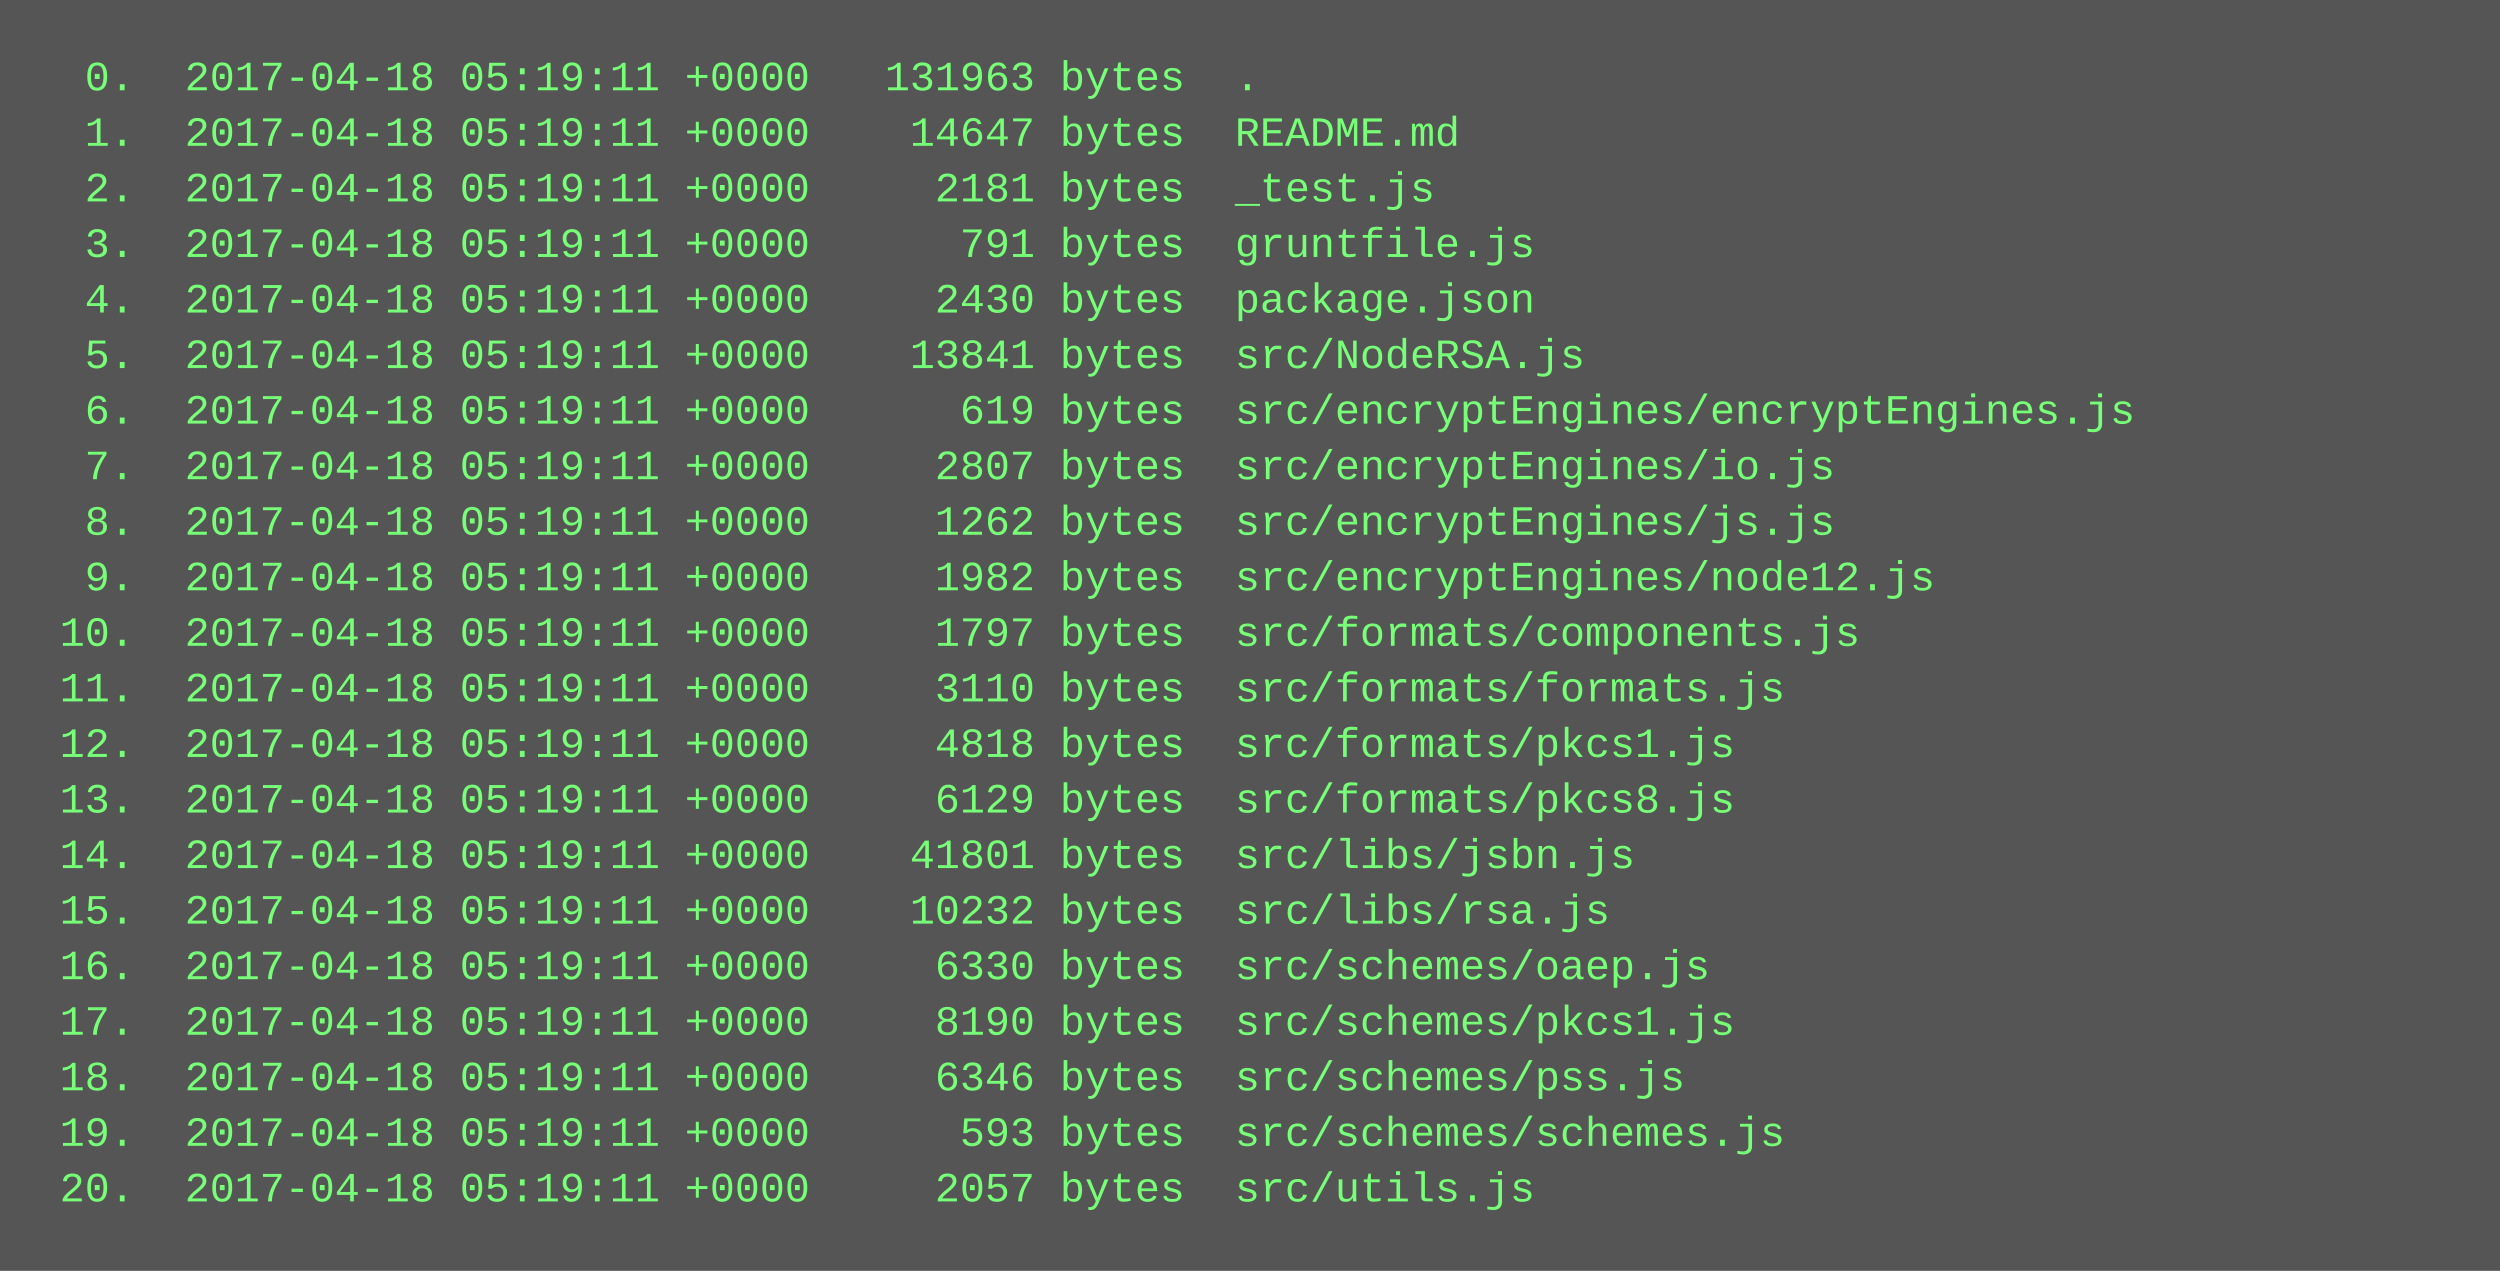
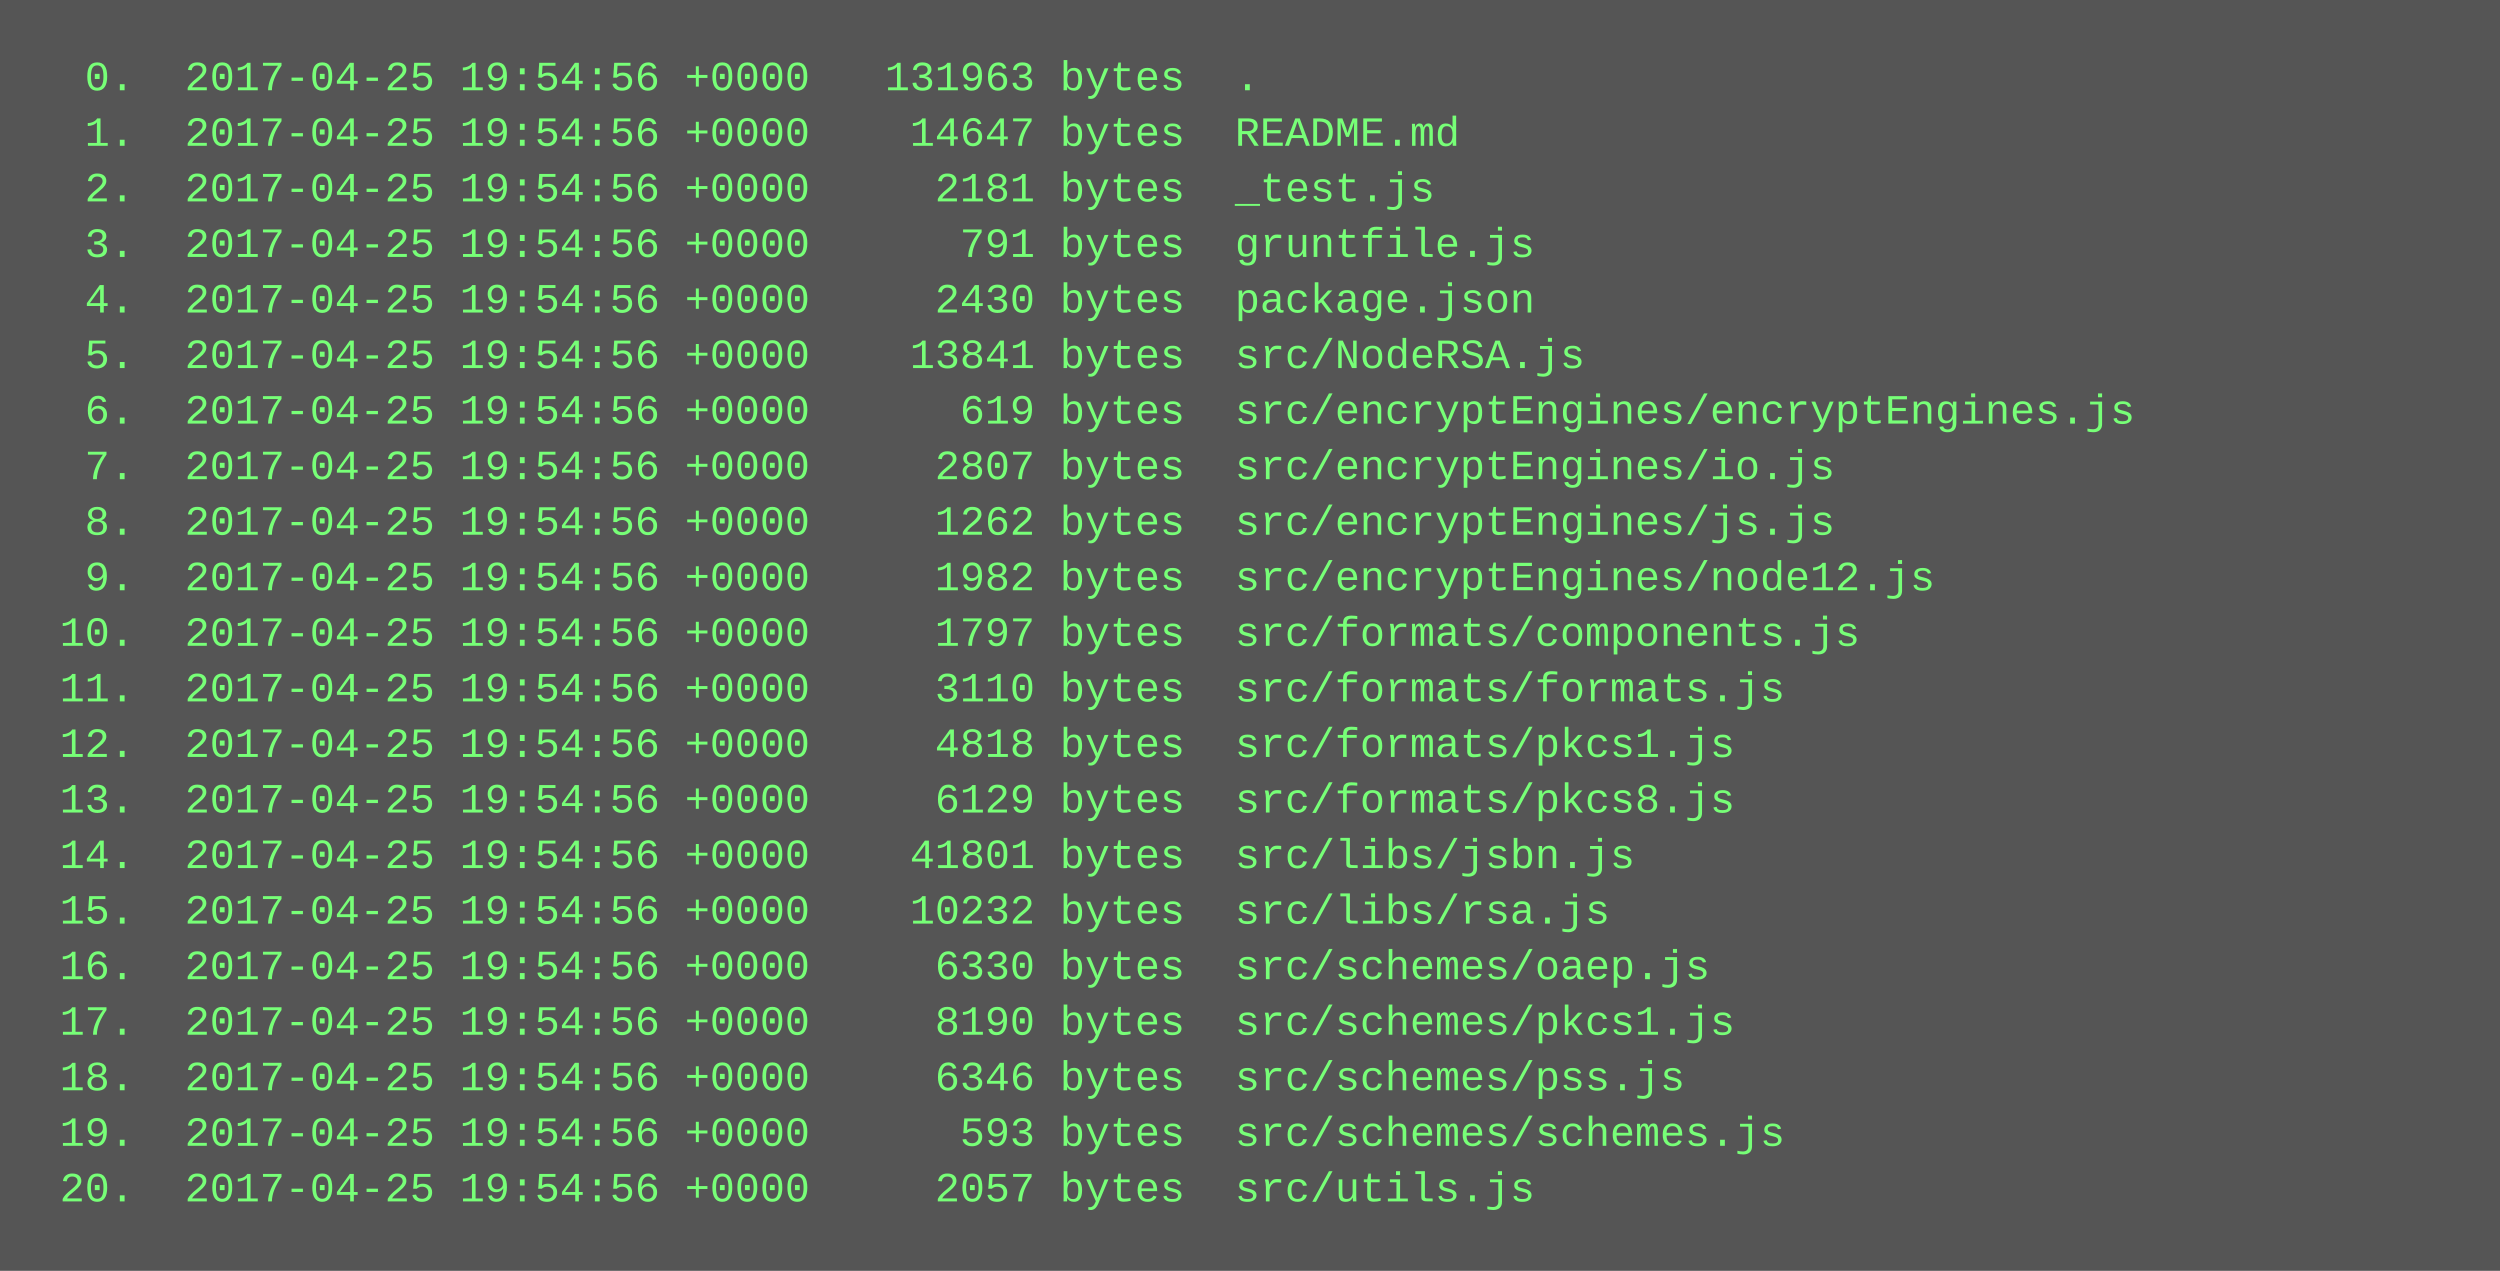
<svg xmlns="http://www.w3.org/2000/svg" height="366" width="720">
  <rect height="366" fill="#555" width="720" />
  <text fill="#7f7" font-family="Courier New" font-size="12" xml:space="preserve">
-     <tspan x="10" y="26">  0.  2017-04-18 05:19:11 +0000   131963 bytes  .</tspan>
-     <tspan x="10" y="42">  1.  2017-04-18 05:19:11 +0000    14647 bytes  README.md</tspan>
-     <tspan x="10" y="58">  2.  2017-04-18 05:19:11 +0000     2181 bytes  _test.js</tspan>
-     <tspan x="10" y="74">  3.  2017-04-18 05:19:11 +0000      791 bytes  gruntfile.js</tspan>
-     <tspan x="10" y="90">  4.  2017-04-18 05:19:11 +0000     2430 bytes  package.json</tspan>
-     <tspan x="10" y="106">  5.  2017-04-18 05:19:11 +0000    13841 bytes  src/NodeRSA.js</tspan>
-     <tspan x="10" y="122">  6.  2017-04-18 05:19:11 +0000      619 bytes  src/encryptEngines/encryptEngines.js</tspan>
-     <tspan x="10" y="138">  7.  2017-04-18 05:19:11 +0000     2807 bytes  src/encryptEngines/io.js</tspan>
-     <tspan x="10" y="154">  8.  2017-04-18 05:19:11 +0000     1262 bytes  src/encryptEngines/js.js</tspan>
-     <tspan x="10" y="170">  9.  2017-04-18 05:19:11 +0000     1982 bytes  src/encryptEngines/node12.js</tspan>
-     <tspan x="10" y="186"> 10.  2017-04-18 05:19:11 +0000     1797 bytes  src/formats/components.js</tspan>
-     <tspan x="10" y="202"> 11.  2017-04-18 05:19:11 +0000     3110 bytes  src/formats/formats.js</tspan>
-     <tspan x="10" y="218"> 12.  2017-04-18 05:19:11 +0000     4818 bytes  src/formats/pkcs1.js</tspan>
-     <tspan x="10" y="234"> 13.  2017-04-18 05:19:11 +0000     6129 bytes  src/formats/pkcs8.js</tspan>
-     <tspan x="10" y="250"> 14.  2017-04-18 05:19:11 +0000    41801 bytes  src/libs/jsbn.js</tspan>
-     <tspan x="10" y="266"> 15.  2017-04-18 05:19:11 +0000    10232 bytes  src/libs/rsa.js</tspan>
-     <tspan x="10" y="282"> 16.  2017-04-18 05:19:11 +0000     6330 bytes  src/schemes/oaep.js</tspan>
-     <tspan x="10" y="298"> 17.  2017-04-18 05:19:11 +0000     8190 bytes  src/schemes/pkcs1.js</tspan>
-     <tspan x="10" y="314"> 18.  2017-04-18 05:19:11 +0000     6346 bytes  src/schemes/pss.js</tspan>
-     <tspan x="10" y="330"> 19.  2017-04-18 05:19:11 +0000      593 bytes  src/schemes/schemes.js</tspan>
-     <tspan x="10" y="346"> 20.  2017-04-18 05:19:11 +0000     2057 bytes  src/utils.js</tspan>
+     <tspan x="10" y="26">  0.  2017-04-25 19:54:56 +0000   131963 bytes  .</tspan>
+     <tspan x="10" y="42">  1.  2017-04-25 19:54:56 +0000    14647 bytes  README.md</tspan>
+     <tspan x="10" y="58">  2.  2017-04-25 19:54:56 +0000     2181 bytes  _test.js</tspan>
+     <tspan x="10" y="74">  3.  2017-04-25 19:54:56 +0000      791 bytes  gruntfile.js</tspan>
+     <tspan x="10" y="90">  4.  2017-04-25 19:54:56 +0000     2430 bytes  package.json</tspan>
+     <tspan x="10" y="106">  5.  2017-04-25 19:54:56 +0000    13841 bytes  src/NodeRSA.js</tspan>
+     <tspan x="10" y="122">  6.  2017-04-25 19:54:56 +0000      619 bytes  src/encryptEngines/encryptEngines.js</tspan>
+     <tspan x="10" y="138">  7.  2017-04-25 19:54:56 +0000     2807 bytes  src/encryptEngines/io.js</tspan>
+     <tspan x="10" y="154">  8.  2017-04-25 19:54:56 +0000     1262 bytes  src/encryptEngines/js.js</tspan>
+     <tspan x="10" y="170">  9.  2017-04-25 19:54:56 +0000     1982 bytes  src/encryptEngines/node12.js</tspan>
+     <tspan x="10" y="186"> 10.  2017-04-25 19:54:56 +0000     1797 bytes  src/formats/components.js</tspan>
+     <tspan x="10" y="202"> 11.  2017-04-25 19:54:56 +0000     3110 bytes  src/formats/formats.js</tspan>
+     <tspan x="10" y="218"> 12.  2017-04-25 19:54:56 +0000     4818 bytes  src/formats/pkcs1.js</tspan>
+     <tspan x="10" y="234"> 13.  2017-04-25 19:54:56 +0000     6129 bytes  src/formats/pkcs8.js</tspan>
+     <tspan x="10" y="250"> 14.  2017-04-25 19:54:56 +0000    41801 bytes  src/libs/jsbn.js</tspan>
+     <tspan x="10" y="266"> 15.  2017-04-25 19:54:56 +0000    10232 bytes  src/libs/rsa.js</tspan>
+     <tspan x="10" y="282"> 16.  2017-04-25 19:54:56 +0000     6330 bytes  src/schemes/oaep.js</tspan>
+     <tspan x="10" y="298"> 17.  2017-04-25 19:54:56 +0000     8190 bytes  src/schemes/pkcs1.js</tspan>
+     <tspan x="10" y="314"> 18.  2017-04-25 19:54:56 +0000     6346 bytes  src/schemes/pss.js</tspan>
+     <tspan x="10" y="330"> 19.  2017-04-25 19:54:56 +0000      593 bytes  src/schemes/schemes.js</tspan>
+     <tspan x="10" y="346"> 20.  2017-04-25 19:54:56 +0000     2057 bytes  src/utils.js</tspan>
  </text>
</svg>
